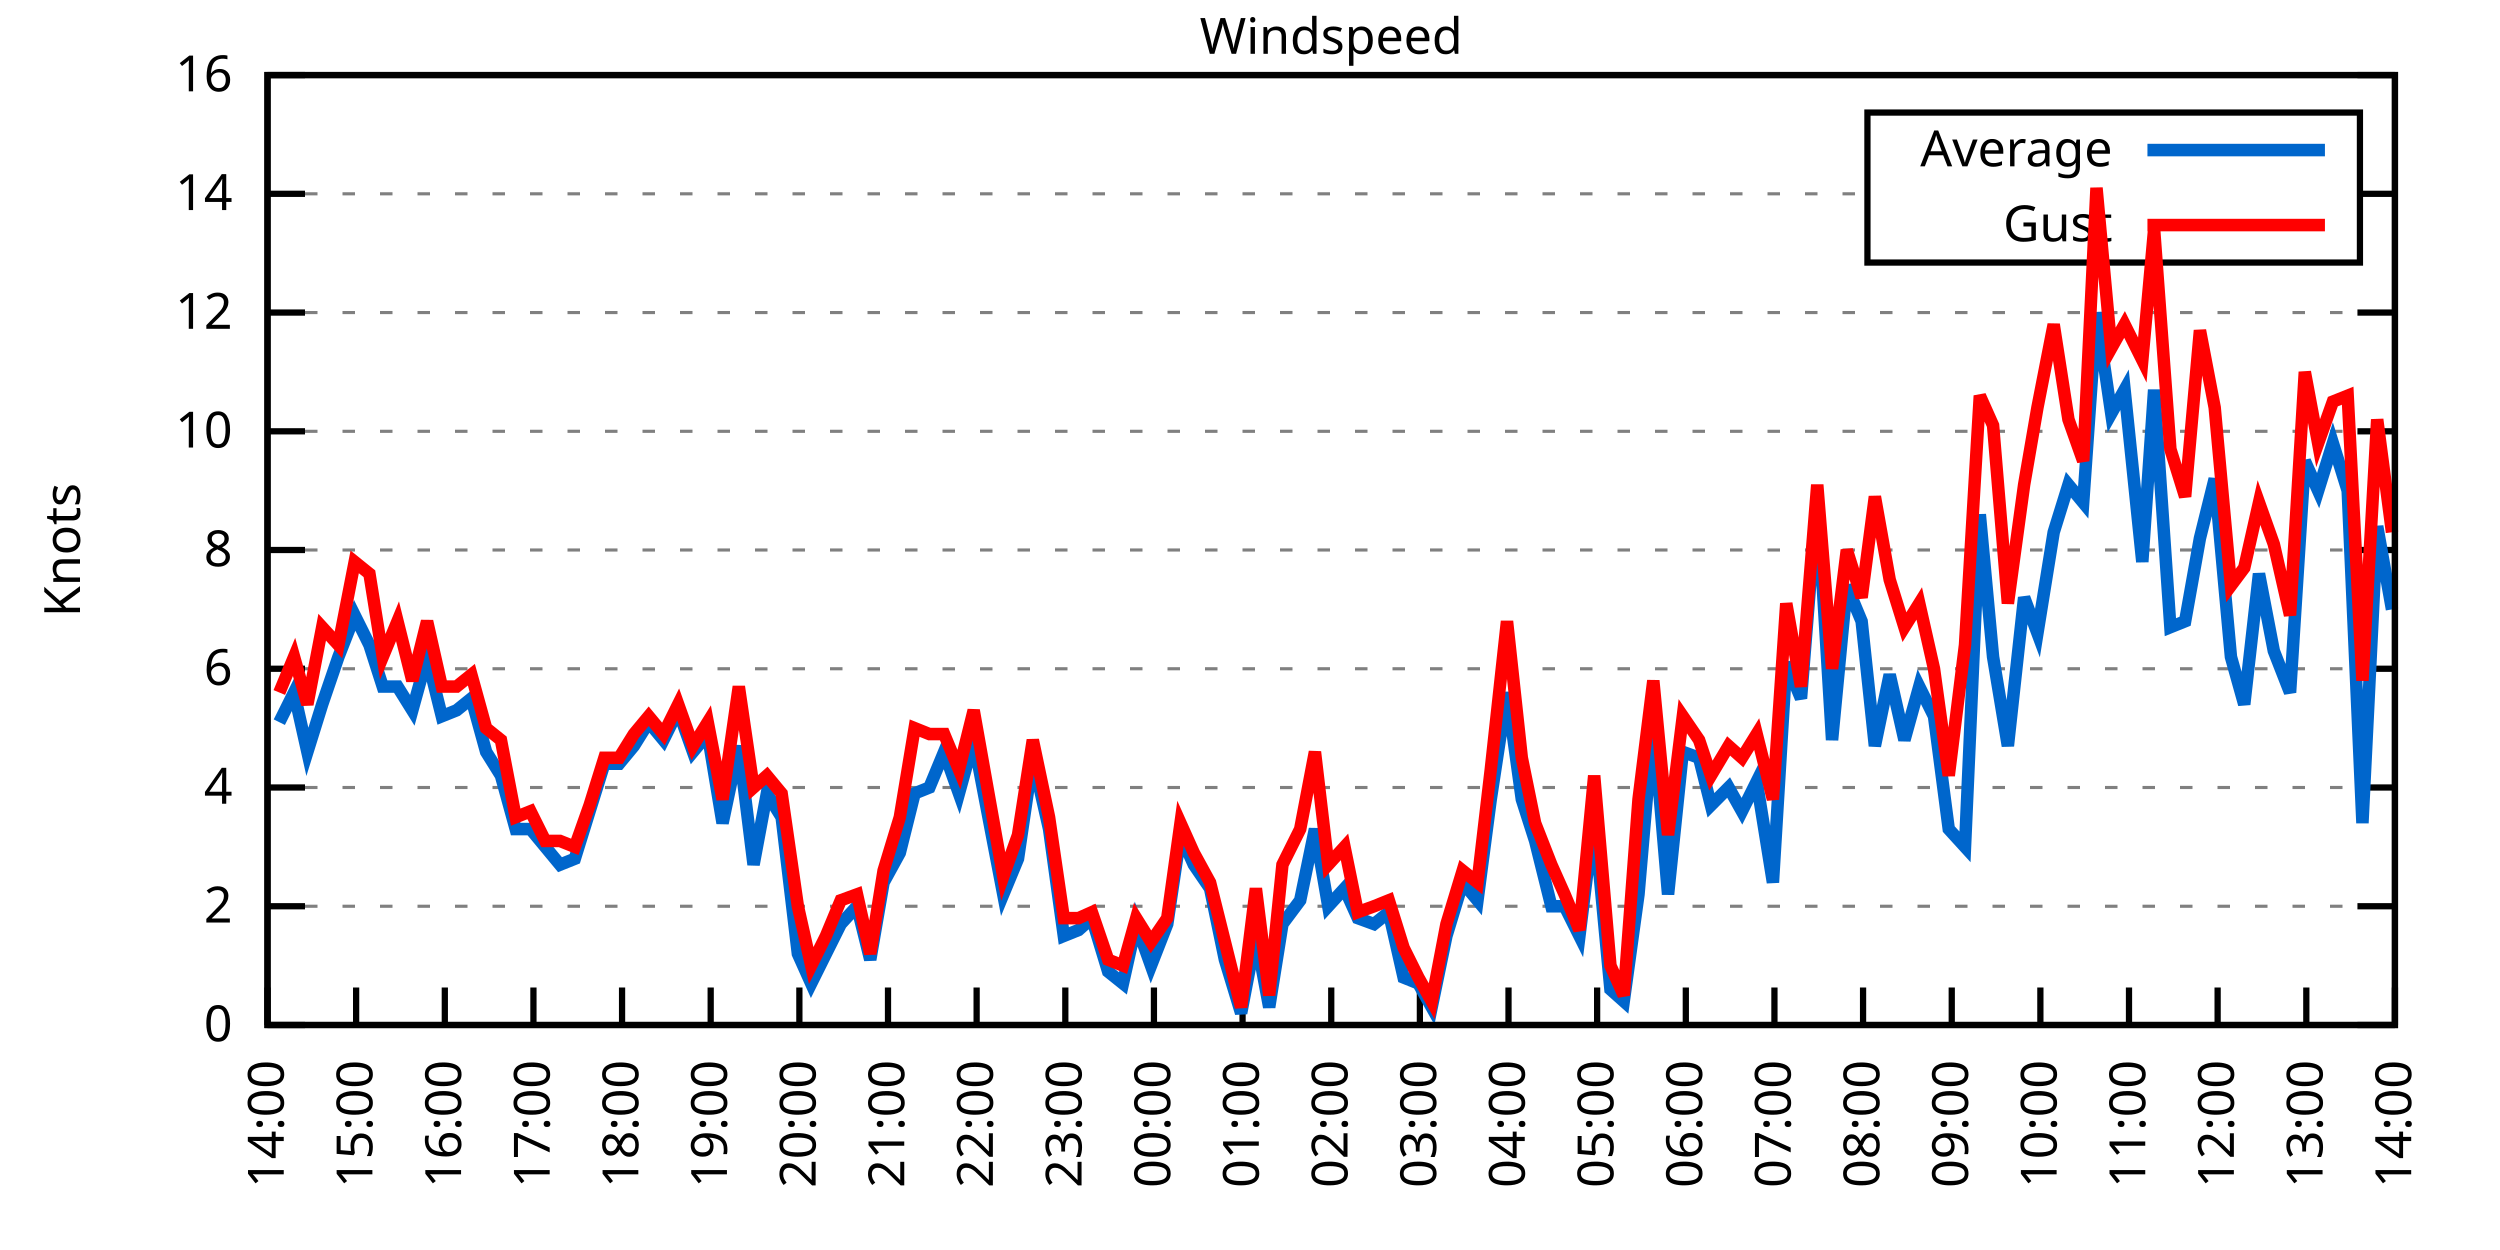
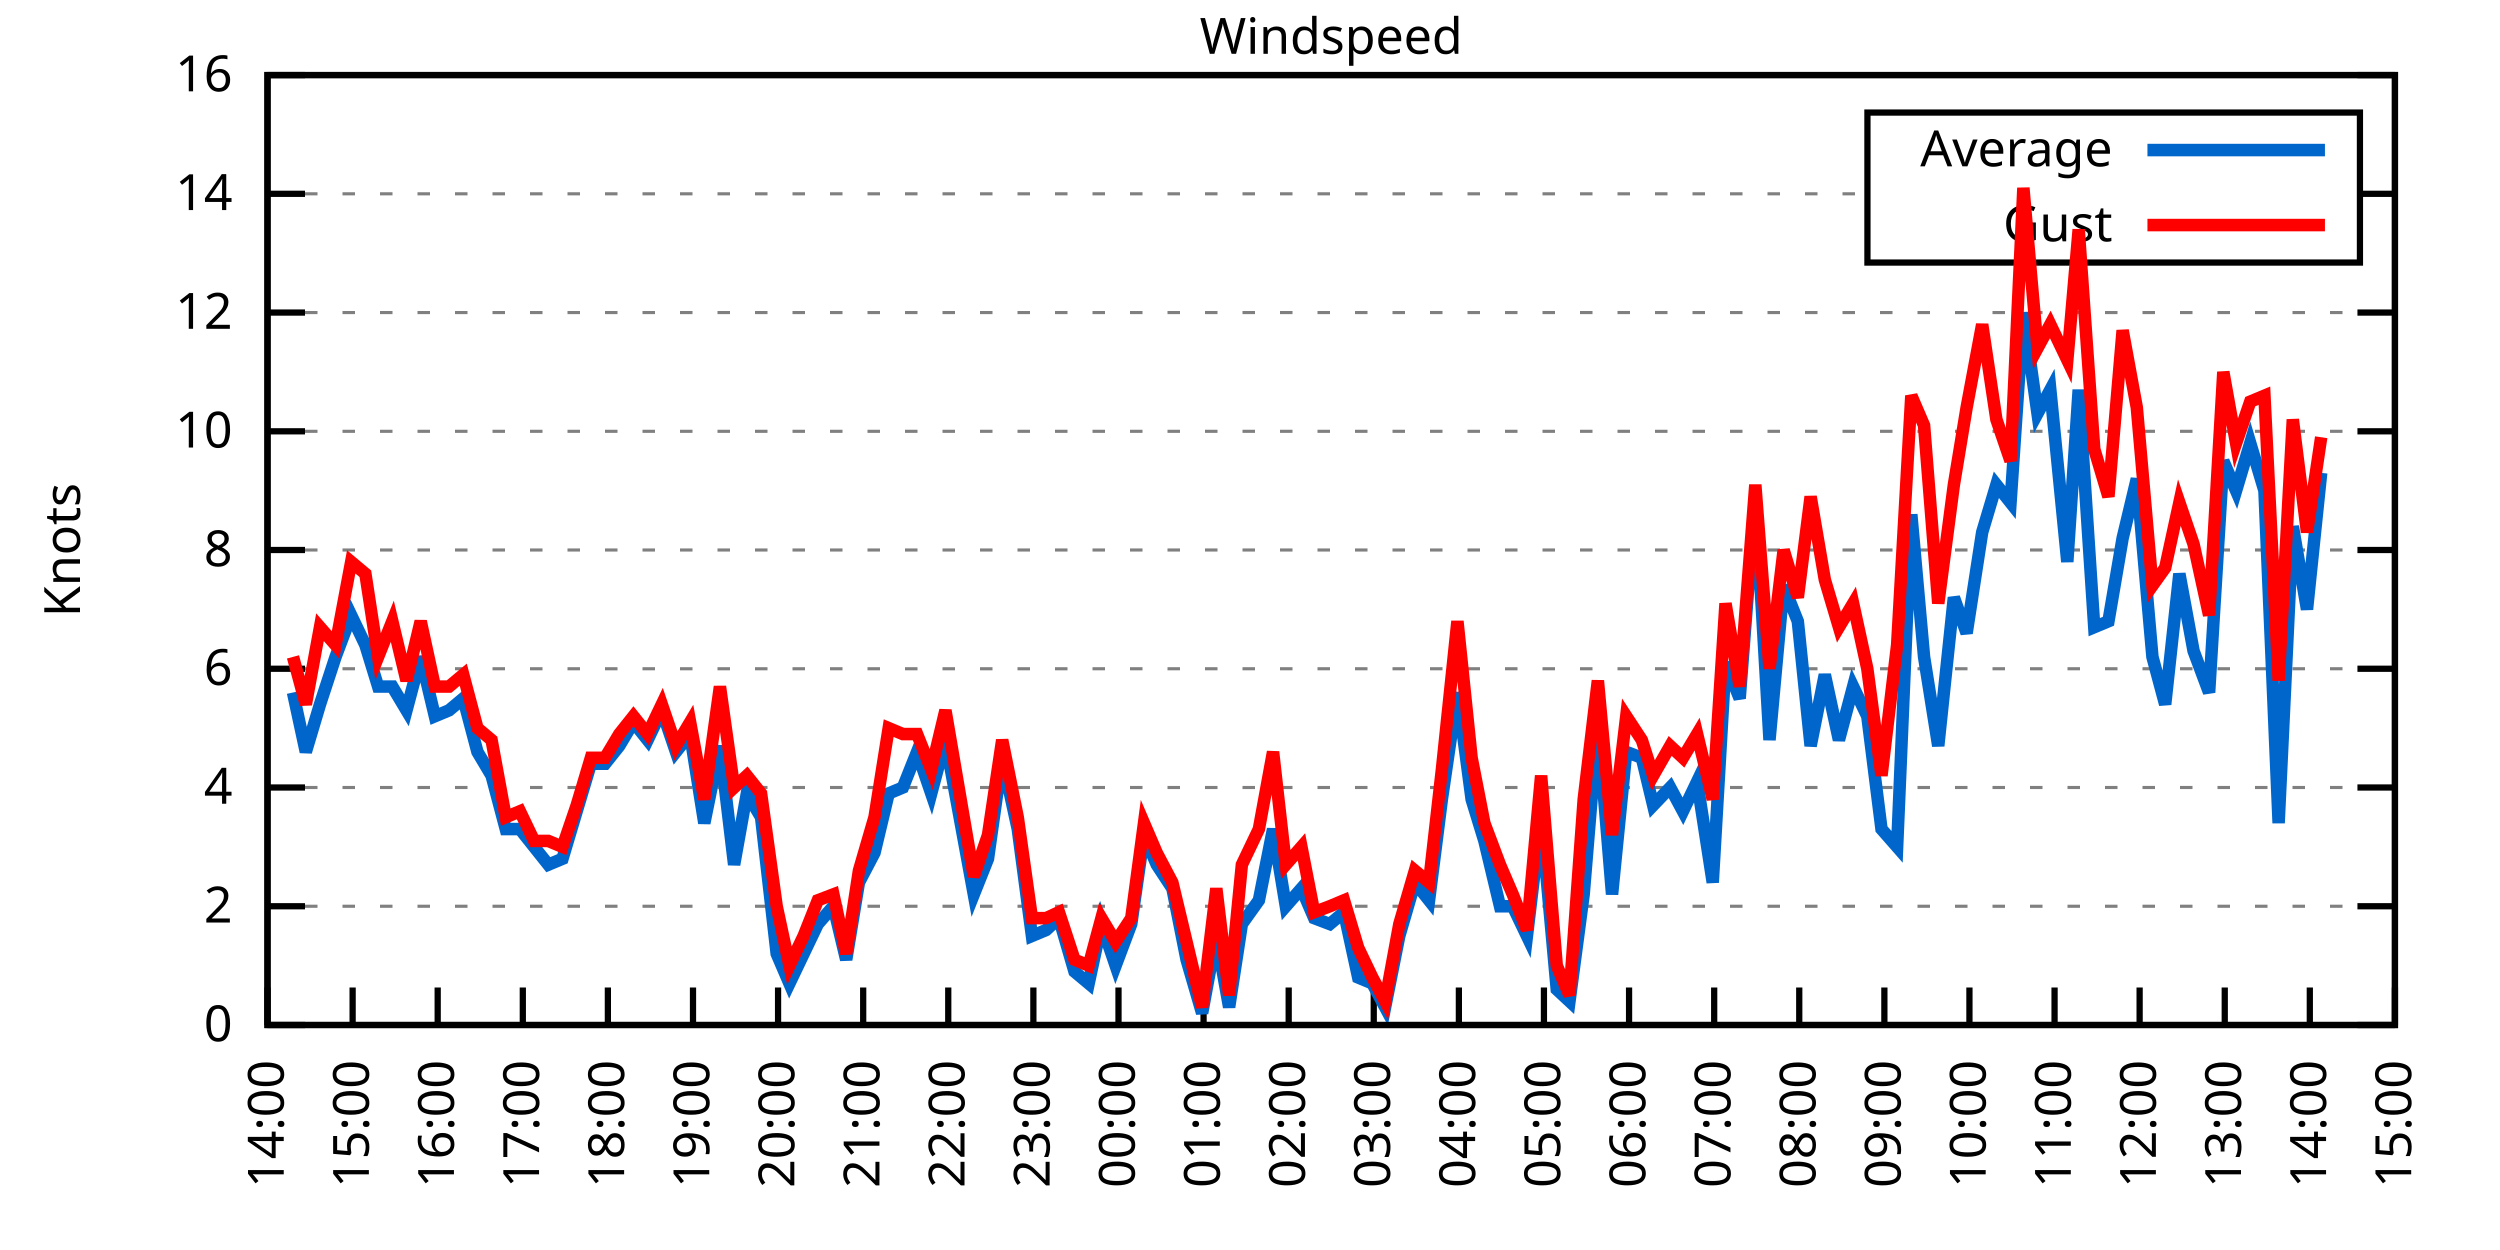
<svg xmlns="http://www.w3.org/2000/svg" xmlns:xlink="http://www.w3.org/1999/xlink" width="400" height="200" viewBox="0 0 400 200">
  <g id="gnuplot_canvas">
    <rect x="0" y="0" width="400" height="200" fill="none" />
    <defs>
      <circle id="gpDot" r="0.5" stroke-width="0.5" stroke="currentColor" />
      <path id="gpPt0" stroke-width="0.333" stroke="currentColor" d="M-1,0 h2 M0,-1 v2" />
      <path id="gpPt1" stroke-width="0.333" stroke="currentColor" d="M-1,-1 L1,1 M1,-1 L-1,1" />
      <path id="gpPt2" stroke-width="0.333" stroke="currentColor" d="M-1,0 L1,0 M0,-1 L0,1 M-1,-1 L1,1 M-1,1 L1,-1" />
      <rect id="gpPt3" stroke-width="0.333" stroke="currentColor" x="-1" y="-1" width="2" height="2" />
      <rect id="gpPt4" stroke-width="0.333" stroke="currentColor" fill="currentColor" x="-1" y="-1" width="2" height="2" />
      <circle id="gpPt5" stroke-width="0.333" stroke="currentColor" cx="0" cy="0" r="1" />
      <use xlink:href="#gpPt5" id="gpPt6" fill="currentColor" stroke="none" />
      <path id="gpPt7" stroke-width="0.333" stroke="currentColor" d="M0,-1.33 L-1.33,0.67 L1.33,0.67 z" />
      <use xlink:href="#gpPt7" id="gpPt8" fill="currentColor" stroke="none" />
      <use xlink:href="#gpPt7" id="gpPt9" stroke="currentColor" transform="rotate(180)" />
      <use xlink:href="#gpPt9" id="gpPt10" fill="currentColor" stroke="none" />
      <use xlink:href="#gpPt3" id="gpPt11" stroke="currentColor" transform="rotate(45)" />
      <use xlink:href="#gpPt11" id="gpPt12" fill="currentColor" stroke="none" />
      <path id="gpPt13" stroke-width="0.333" stroke="currentColor" d="M0,1.330 L1.265,0.411 L0.782,-1.067 L-0.782,-1.076 L-1.265,0.411 z" />
      <use xlink:href="#gpPt13" id="gpPt14" fill="currentColor" stroke="none" />
      <filter id="textbox" filterUnits="objectBoundingBox" x="0" y="0" height="1" width="1">
        <feFlood flood-color="white" flood-opacity="1" result="bgnd" />
        <feComposite in="SourceGraphic" in2="bgnd" operator="atop" />
      </filter>
      <filter id="greybox" filterUnits="objectBoundingBox" x="0" y="0" height="1" width="1">
        <feFlood flood-color="lightgrey" flood-opacity="1" result="grey" />
        <feComposite in="SourceGraphic" in2="grey" operator="atop" />
      </filter>
    </defs>
    <g fill="none" color="white" stroke="currentColor" stroke-width="1.00" stroke-linecap="butt" stroke-linejoin="miter">
</g>
    <g fill="none" color="black" stroke="currentColor" stroke-width="1.00" stroke-linecap="butt" stroke-linejoin="miter">
      <g stroke="none" shape-rendering="crispEdges">
        <polygon fill="rgb(255, 255, 255)" points="42.80,164.00 383.18,164.00 383.18,12.02 42.80,12.02 " />
      </g>
    </g>
    <g fill="none" color="black" stroke="currentColor" stroke-width="1.00" stroke-linecap="butt" stroke-linejoin="miter">
</g>
    <g fill="none" color="black" stroke="black" stroke-width="0.50" stroke-linecap="butt" stroke-linejoin="miter">
</g>
    <g fill="none" color="gray" stroke="currentColor" stroke-width="0.50" stroke-linecap="butt" stroke-linejoin="miter">
      <path stroke="gray" stroke-dasharray="2,4" class="gridline" d="M42.80,164.00 L383.19,164.00  " />
    </g>
    <g fill="none" color="gray" stroke="gray" stroke-width="1.00" stroke-linecap="butt" stroke-linejoin="miter">
</g>
    <g fill="none" color="black" stroke="currentColor" stroke-width="1.00" stroke-linecap="butt" stroke-linejoin="miter">
      <path stroke="black" d="M42.80,164.00 L48.80,164.00 M383.19,164.00 L377.19,164.00  " />
      <g transform="translate(37.20,166.60)" stroke="none" fill="black" font-family="Sans" font-size="8.00" text-anchor="end">
        <text>
          <tspan font-family="Sans"> 0</tspan>
        </text>
      </g>
    </g>
    <g fill="none" color="black" stroke="currentColor" stroke-width="1.00" stroke-linecap="butt" stroke-linejoin="miter">
</g>
    <g fill="none" color="black" stroke="black" stroke-width="0.50" stroke-linecap="butt" stroke-linejoin="miter">
</g>
    <g fill="none" color="gray" stroke="currentColor" stroke-width="0.50" stroke-linecap="butt" stroke-linejoin="miter">
      <path stroke="gray" stroke-dasharray="2,4" class="gridline" d="M42.80,145.00 L383.19,145.00  " />
    </g>
    <g fill="none" color="gray" stroke="gray" stroke-width="1.00" stroke-linecap="butt" stroke-linejoin="miter">
</g>
    <g fill="none" color="black" stroke="currentColor" stroke-width="1.00" stroke-linecap="butt" stroke-linejoin="miter">
      <path stroke="black" d="M42.80,145.00 L48.80,145.00 M383.19,145.00 L377.19,145.00  " />
      <g transform="translate(37.20,147.60)" stroke="none" fill="black" font-family="Sans" font-size="8.00" text-anchor="end">
        <text>
          <tspan font-family="Sans"> 2</tspan>
        </text>
      </g>
    </g>
    <g fill="none" color="black" stroke="currentColor" stroke-width="1.00" stroke-linecap="butt" stroke-linejoin="miter">
</g>
    <g fill="none" color="black" stroke="black" stroke-width="0.50" stroke-linecap="butt" stroke-linejoin="miter">
</g>
    <g fill="none" color="gray" stroke="currentColor" stroke-width="0.50" stroke-linecap="butt" stroke-linejoin="miter">
      <path stroke="gray" stroke-dasharray="2,4" class="gridline" d="M42.80,126.00 L383.19,126.00  " />
    </g>
    <g fill="none" color="gray" stroke="gray" stroke-width="1.00" stroke-linecap="butt" stroke-linejoin="miter">
</g>
    <g fill="none" color="black" stroke="currentColor" stroke-width="1.00" stroke-linecap="butt" stroke-linejoin="miter">
      <path stroke="black" d="M42.80,126.00 L48.80,126.00 M383.19,126.00 L377.19,126.00  " />
      <g transform="translate(37.20,128.60)" stroke="none" fill="black" font-family="Sans" font-size="8.00" text-anchor="end">
        <text>
          <tspan font-family="Sans"> 4</tspan>
        </text>
      </g>
    </g>
    <g fill="none" color="black" stroke="currentColor" stroke-width="1.00" stroke-linecap="butt" stroke-linejoin="miter">
</g>
    <g fill="none" color="black" stroke="black" stroke-width="0.50" stroke-linecap="butt" stroke-linejoin="miter">
</g>
    <g fill="none" color="gray" stroke="currentColor" stroke-width="0.50" stroke-linecap="butt" stroke-linejoin="miter">
      <path stroke="gray" stroke-dasharray="2,4" class="gridline" d="M42.80,107.00 L383.19,107.00  " />
    </g>
    <g fill="none" color="gray" stroke="gray" stroke-width="1.00" stroke-linecap="butt" stroke-linejoin="miter">
</g>
    <g fill="none" color="black" stroke="currentColor" stroke-width="1.00" stroke-linecap="butt" stroke-linejoin="miter">
      <path stroke="black" d="M42.80,107.00 L48.80,107.00 M383.19,107.00 L377.19,107.00  " />
      <g transform="translate(37.20,109.60)" stroke="none" fill="black" font-family="Sans" font-size="8.00" text-anchor="end">
        <text>
          <tspan font-family="Sans"> 6</tspan>
        </text>
      </g>
    </g>
    <g fill="none" color="black" stroke="currentColor" stroke-width="1.00" stroke-linecap="butt" stroke-linejoin="miter">
</g>
    <g fill="none" color="black" stroke="black" stroke-width="0.50" stroke-linecap="butt" stroke-linejoin="miter">
</g>
    <g fill="none" color="gray" stroke="currentColor" stroke-width="0.50" stroke-linecap="butt" stroke-linejoin="miter">
      <path stroke="gray" stroke-dasharray="2,4" class="gridline" d="M42.80,88.00 L383.19,88.00  " />
    </g>
    <g fill="none" color="gray" stroke="gray" stroke-width="1.00" stroke-linecap="butt" stroke-linejoin="miter">
</g>
    <g fill="none" color="black" stroke="currentColor" stroke-width="1.00" stroke-linecap="butt" stroke-linejoin="miter">
      <path stroke="black" d="M42.80,88.00 L48.80,88.00 M383.19,88.00 L377.19,88.00  " />
      <g transform="translate(37.20,90.60)" stroke="none" fill="black" font-family="Sans" font-size="8.00" text-anchor="end">
        <text>
          <tspan font-family="Sans"> 8</tspan>
        </text>
      </g>
    </g>
    <g fill="none" color="black" stroke="currentColor" stroke-width="1.00" stroke-linecap="butt" stroke-linejoin="miter">
</g>
    <g fill="none" color="black" stroke="black" stroke-width="0.50" stroke-linecap="butt" stroke-linejoin="miter">
</g>
    <g fill="none" color="gray" stroke="currentColor" stroke-width="0.50" stroke-linecap="butt" stroke-linejoin="miter">
      <path stroke="gray" stroke-dasharray="2,4" class="gridline" d="M42.80,69.01 L383.19,69.01  " />
    </g>
    <g fill="none" color="gray" stroke="gray" stroke-width="1.00" stroke-linecap="butt" stroke-linejoin="miter">
</g>
    <g fill="none" color="black" stroke="currentColor" stroke-width="1.00" stroke-linecap="butt" stroke-linejoin="miter">
      <path stroke="black" d="M42.80,69.01 L48.80,69.01 M383.19,69.01 L377.19,69.01  " />
      <g transform="translate(37.20,71.61)" stroke="none" fill="black" font-family="Sans" font-size="8.00" text-anchor="end">
        <text>
          <tspan font-family="Sans"> 10</tspan>
        </text>
      </g>
    </g>
    <g fill="none" color="black" stroke="currentColor" stroke-width="1.00" stroke-linecap="butt" stroke-linejoin="miter">
</g>
    <g fill="none" color="black" stroke="black" stroke-width="0.50" stroke-linecap="butt" stroke-linejoin="miter">
</g>
    <g fill="none" color="gray" stroke="currentColor" stroke-width="0.50" stroke-linecap="butt" stroke-linejoin="miter">
      <path stroke="gray" stroke-dasharray="2,4" class="gridline" d="M42.80,50.01 L383.19,50.01  " />
    </g>
    <g fill="none" color="gray" stroke="gray" stroke-width="1.00" stroke-linecap="butt" stroke-linejoin="miter">
</g>
    <g fill="none" color="black" stroke="currentColor" stroke-width="1.00" stroke-linecap="butt" stroke-linejoin="miter">
      <path stroke="black" d="M42.80,50.01 L48.80,50.01 M383.19,50.01 L377.19,50.01  " />
      <g transform="translate(37.20,52.61)" stroke="none" fill="black" font-family="Sans" font-size="8.00" text-anchor="end">
        <text>
          <tspan font-family="Sans"> 12</tspan>
        </text>
      </g>
    </g>
    <g fill="none" color="black" stroke="currentColor" stroke-width="1.00" stroke-linecap="butt" stroke-linejoin="miter">
</g>
    <g fill="none" color="black" stroke="black" stroke-width="0.50" stroke-linecap="butt" stroke-linejoin="miter">
</g>
    <g fill="none" color="gray" stroke="currentColor" stroke-width="0.50" stroke-linecap="butt" stroke-linejoin="miter">
      <path stroke="gray" stroke-dasharray="2,4" class="gridline" d="M42.80,31.01 L298.79,31.01 M377.59,31.01 L383.19,31.01  " />
    </g>
    <g fill="none" color="gray" stroke="gray" stroke-width="1.00" stroke-linecap="butt" stroke-linejoin="miter">
</g>
    <g fill="none" color="black" stroke="currentColor" stroke-width="1.00" stroke-linecap="butt" stroke-linejoin="miter">
      <path stroke="black" d="M42.80,31.01 L48.80,31.01 M383.19,31.01 L377.19,31.01  " />
      <g transform="translate(37.20,33.61)" stroke="none" fill="black" font-family="Sans" font-size="8.00" text-anchor="end">
        <text>
          <tspan font-family="Sans"> 14</tspan>
        </text>
      </g>
    </g>
    <g fill="none" color="black" stroke="currentColor" stroke-width="1.00" stroke-linecap="butt" stroke-linejoin="miter">
</g>
    <g fill="none" color="black" stroke="black" stroke-width="0.50" stroke-linecap="butt" stroke-linejoin="miter">
</g>
    <g fill="none" color="gray" stroke="currentColor" stroke-width="0.50" stroke-linecap="butt" stroke-linejoin="miter">
      <path stroke="gray" stroke-dasharray="2,4" class="gridline" d="M42.80,12.01 L383.19,12.01  " />
    </g>
    <g fill="none" color="gray" stroke="gray" stroke-width="1.00" stroke-linecap="butt" stroke-linejoin="miter">
</g>
    <g fill="none" color="black" stroke="currentColor" stroke-width="1.00" stroke-linecap="butt" stroke-linejoin="miter">
      <path stroke="black" d="M42.80,12.01 L48.80,12.01 M383.19,12.01 L377.19,12.01  " />
      <g transform="translate(37.20,14.61)" stroke="none" fill="black" font-family="Sans" font-size="8.00" text-anchor="end">
        <text>
          <tspan font-family="Sans"> 16</tspan>
        </text>
      </g>
    </g>
    <g fill="none" color="black" stroke="currentColor" stroke-width="1.00" stroke-linecap="butt" stroke-linejoin="miter">
      <path stroke="black" d="M42.80,164.00 L42.80,158.00  " />
      <g transform="translate(45.40,169.60) rotate(270.00)" stroke="none" fill="black" font-family="Sans" font-size="8.00" text-anchor="end">
        <text>
          <tspan font-family="Sans">14:00</tspan>
        </text>
      </g>
    </g>
    <g fill="none" color="black" stroke="currentColor" stroke-width="1.00" stroke-linecap="butt" stroke-linejoin="miter">
-       <path stroke="black" d="M56.98,164.00 L56.98,158.00  " />
-       <g transform="translate(59.58,169.60) rotate(270.00)" stroke="none" fill="black" font-family="Sans" font-size="8.00" text-anchor="end">
+       <path stroke="black" d="M56.42,164.00 L56.42,158.00  " />
+       <g transform="translate(59.02,169.60) rotate(270.00)" stroke="none" fill="black" font-family="Sans" font-size="8.00" text-anchor="end">
        <text>
          <tspan font-family="Sans">15:00</tspan>
        </text>
      </g>
    </g>
    <g fill="none" color="black" stroke="currentColor" stroke-width="1.00" stroke-linecap="butt" stroke-linejoin="miter">
-       <path stroke="black" d="M71.17,164.00 L71.17,158.00  " />
-       <g transform="translate(73.77,169.60) rotate(270.00)" stroke="none" fill="black" font-family="Sans" font-size="8.00" text-anchor="end">
+       <path stroke="black" d="M70.03,164.00 L70.03,158.00  " />
+       <g transform="translate(72.63,169.60) rotate(270.00)" stroke="none" fill="black" font-family="Sans" font-size="8.00" text-anchor="end">
        <text>
          <tspan font-family="Sans">16:00</tspan>
        </text>
      </g>
    </g>
    <g fill="none" color="black" stroke="currentColor" stroke-width="1.00" stroke-linecap="butt" stroke-linejoin="miter">
-       <path stroke="black" d="M85.35,164.00 L85.35,158.00  " />
-       <g transform="translate(87.95,169.60) rotate(270.00)" stroke="none" fill="black" font-family="Sans" font-size="8.00" text-anchor="end">
+       <path stroke="black" d="M83.65,164.00 L83.65,158.00  " />
+       <g transform="translate(86.25,169.60) rotate(270.00)" stroke="none" fill="black" font-family="Sans" font-size="8.00" text-anchor="end">
        <text>
          <tspan font-family="Sans">17:00</tspan>
        </text>
      </g>
    </g>
    <g fill="none" color="black" stroke="currentColor" stroke-width="1.00" stroke-linecap="butt" stroke-linejoin="miter">
-       <path stroke="black" d="M99.53,164.00 L99.53,158.00  " />
-       <g transform="translate(102.13,169.60) rotate(270.00)" stroke="none" fill="black" font-family="Sans" font-size="8.00" text-anchor="end">
+       <path stroke="black" d="M97.26,164.00 L97.26,158.00  " />
+       <g transform="translate(99.86,169.60) rotate(270.00)" stroke="none" fill="black" font-family="Sans" font-size="8.00" text-anchor="end">
        <text>
          <tspan font-family="Sans">18:00</tspan>
        </text>
      </g>
    </g>
    <g fill="none" color="black" stroke="currentColor" stroke-width="1.00" stroke-linecap="butt" stroke-linejoin="miter">
-       <path stroke="black" d="M113.71,164.00 L113.71,158.00  " />
-       <g transform="translate(116.31,169.60) rotate(270.00)" stroke="none" fill="black" font-family="Sans" font-size="8.00" text-anchor="end">
+       <path stroke="black" d="M110.88,164.00 L110.88,158.00  " />
+       <g transform="translate(113.48,169.60) rotate(270.00)" stroke="none" fill="black" font-family="Sans" font-size="8.00" text-anchor="end">
        <text>
          <tspan font-family="Sans">19:00</tspan>
        </text>
      </g>
    </g>
    <g fill="none" color="black" stroke="currentColor" stroke-width="1.00" stroke-linecap="butt" stroke-linejoin="miter">
-       <path stroke="black" d="M127.90,164.00 L127.90,158.00  " />
-       <g transform="translate(130.50,169.60) rotate(270.00)" stroke="none" fill="black" font-family="Sans" font-size="8.00" text-anchor="end">
+       <path stroke="black" d="M124.49,164.00 L124.49,158.00  " />
+       <g transform="translate(127.09,169.60) rotate(270.00)" stroke="none" fill="black" font-family="Sans" font-size="8.00" text-anchor="end">
        <text>
          <tspan font-family="Sans">20:00</tspan>
        </text>
      </g>
    </g>
    <g fill="none" color="black" stroke="currentColor" stroke-width="1.00" stroke-linecap="butt" stroke-linejoin="miter">
-       <path stroke="black" d="M142.08,164.00 L142.08,158.00  " />
-       <g transform="translate(144.68,169.60) rotate(270.00)" stroke="none" fill="black" font-family="Sans" font-size="8.00" text-anchor="end">
+       <path stroke="black" d="M138.11,164.00 L138.11,158.00  " />
+       <g transform="translate(140.71,169.60) rotate(270.00)" stroke="none" fill="black" font-family="Sans" font-size="8.00" text-anchor="end">
        <text>
          <tspan font-family="Sans">21:00</tspan>
        </text>
      </g>
    </g>
    <g fill="none" color="black" stroke="currentColor" stroke-width="1.00" stroke-linecap="butt" stroke-linejoin="miter">
-       <path stroke="black" d="M156.26,164.00 L156.26,158.00  " />
-       <g transform="translate(158.86,169.60) rotate(270.00)" stroke="none" fill="black" font-family="Sans" font-size="8.00" text-anchor="end">
+       <path stroke="black" d="M151.72,164.00 L151.72,158.00  " />
+       <g transform="translate(154.32,169.60) rotate(270.00)" stroke="none" fill="black" font-family="Sans" font-size="8.00" text-anchor="end">
        <text>
          <tspan font-family="Sans">22:00</tspan>
        </text>
      </g>
    </g>
    <g fill="none" color="black" stroke="currentColor" stroke-width="1.00" stroke-linecap="butt" stroke-linejoin="miter">
-       <path stroke="black" d="M170.45,164.00 L170.45,158.00  " />
-       <g transform="translate(173.05,169.60) rotate(270.00)" stroke="none" fill="black" font-family="Sans" font-size="8.00" text-anchor="end">
+       <path stroke="black" d="M165.34,164.00 L165.34,158.00  " />
+       <g transform="translate(167.94,169.60) rotate(270.00)" stroke="none" fill="black" font-family="Sans" font-size="8.00" text-anchor="end">
        <text>
          <tspan font-family="Sans">23:00</tspan>
        </text>
      </g>
    </g>
    <g fill="none" color="black" stroke="currentColor" stroke-width="1.00" stroke-linecap="butt" stroke-linejoin="miter">
-       <path stroke="black" d="M184.63,164.00 L184.63,158.00  " />
-       <g transform="translate(187.23,169.60) rotate(270.00)" stroke="none" fill="black" font-family="Sans" font-size="8.00" text-anchor="end">
+       <path stroke="black" d="M178.96,164.00 L178.96,158.00  " />
+       <g transform="translate(181.56,169.60) rotate(270.00)" stroke="none" fill="black" font-family="Sans" font-size="8.00" text-anchor="end">
        <text>
          <tspan font-family="Sans">00:00</tspan>
        </text>
      </g>
    </g>
    <g fill="none" color="black" stroke="currentColor" stroke-width="1.00" stroke-linecap="butt" stroke-linejoin="miter">
-       <path stroke="black" d="M198.81,164.00 L198.81,158.00  " />
-       <g transform="translate(201.41,169.60) rotate(270.00)" stroke="none" fill="black" font-family="Sans" font-size="8.00" text-anchor="end">
+       <path stroke="black" d="M192.57,164.00 L192.57,158.00  " />
+       <g transform="translate(195.17,169.60) rotate(270.00)" stroke="none" fill="black" font-family="Sans" font-size="8.00" text-anchor="end">
        <text>
          <tspan font-family="Sans">01:00</tspan>
        </text>
      </g>
    </g>
    <g fill="none" color="black" stroke="currentColor" stroke-width="1.00" stroke-linecap="butt" stroke-linejoin="miter">
-       <path stroke="black" d="M213.00,164.00 L213.00,158.00  " />
-       <g transform="translate(215.60,169.60) rotate(270.00)" stroke="none" fill="black" font-family="Sans" font-size="8.00" text-anchor="end">
+       <path stroke="black" d="M206.19,164.00 L206.19,158.00  " />
+       <g transform="translate(208.79,169.60) rotate(270.00)" stroke="none" fill="black" font-family="Sans" font-size="8.00" text-anchor="end">
        <text>
          <tspan font-family="Sans">02:00</tspan>
        </text>
      </g>
    </g>
    <g fill="none" color="black" stroke="currentColor" stroke-width="1.00" stroke-linecap="butt" stroke-linejoin="miter">
-       <path stroke="black" d="M227.18,164.00 L227.18,158.00  " />
-       <g transform="translate(229.78,169.60) rotate(270.00)" stroke="none" fill="black" font-family="Sans" font-size="8.00" text-anchor="end">
+       <path stroke="black" d="M219.80,164.00 L219.80,158.00  " />
+       <g transform="translate(222.40,169.60) rotate(270.00)" stroke="none" fill="black" font-family="Sans" font-size="8.00" text-anchor="end">
        <text>
          <tspan font-family="Sans">03:00</tspan>
        </text>
      </g>
    </g>
    <g fill="none" color="black" stroke="currentColor" stroke-width="1.00" stroke-linecap="butt" stroke-linejoin="miter">
-       <path stroke="black" d="M241.36,164.00 L241.36,158.00  " />
-       <g transform="translate(243.96,169.60) rotate(270.00)" stroke="none" fill="black" font-family="Sans" font-size="8.00" text-anchor="end">
+       <path stroke="black" d="M233.42,164.00 L233.42,158.00  " />
+       <g transform="translate(236.02,169.60) rotate(270.00)" stroke="none" fill="black" font-family="Sans" font-size="8.00" text-anchor="end">
        <text>
          <tspan font-family="Sans">04:00</tspan>
        </text>
      </g>
    </g>
    <g fill="none" color="black" stroke="currentColor" stroke-width="1.00" stroke-linecap="butt" stroke-linejoin="miter">
-       <path stroke="black" d="M255.54,164.00 L255.54,158.00  " />
-       <g transform="translate(258.14,169.60) rotate(270.00)" stroke="none" fill="black" font-family="Sans" font-size="8.00" text-anchor="end">
+       <path stroke="black" d="M247.03,164.00 L247.03,158.00  " />
+       <g transform="translate(249.63,169.60) rotate(270.00)" stroke="none" fill="black" font-family="Sans" font-size="8.00" text-anchor="end">
        <text>
          <tspan font-family="Sans">05:00</tspan>
        </text>
      </g>
    </g>
    <g fill="none" color="black" stroke="currentColor" stroke-width="1.00" stroke-linecap="butt" stroke-linejoin="miter">
-       <path stroke="black" d="M269.73,164.00 L269.73,158.00  " />
-       <g transform="translate(272.33,169.60) rotate(270.00)" stroke="none" fill="black" font-family="Sans" font-size="8.00" text-anchor="end">
+       <path stroke="black" d="M260.65,164.00 L260.65,158.00  " />
+       <g transform="translate(263.25,169.60) rotate(270.00)" stroke="none" fill="black" font-family="Sans" font-size="8.00" text-anchor="end">
        <text>
          <tspan font-family="Sans">06:00</tspan>
        </text>
      </g>
    </g>
    <g fill="none" color="black" stroke="currentColor" stroke-width="1.00" stroke-linecap="butt" stroke-linejoin="miter">
-       <path stroke="black" d="M283.91,164.00 L283.91,158.00  " />
-       <g transform="translate(286.51,169.60) rotate(270.00)" stroke="none" fill="black" font-family="Sans" font-size="8.00" text-anchor="end">
+       <path stroke="black" d="M274.27,164.00 L274.27,158.00  " />
+       <g transform="translate(276.87,169.60) rotate(270.00)" stroke="none" fill="black" font-family="Sans" font-size="8.00" text-anchor="end">
        <text>
          <tspan font-family="Sans">07:00</tspan>
        </text>
      </g>
    </g>
    <g fill="none" color="black" stroke="currentColor" stroke-width="1.00" stroke-linecap="butt" stroke-linejoin="miter">
-       <path stroke="black" d="M298.09,164.00 L298.09,158.00  " />
-       <g transform="translate(300.69,169.60) rotate(270.00)" stroke="none" fill="black" font-family="Sans" font-size="8.00" text-anchor="end">
+       <path stroke="black" d="M287.88,164.00 L287.88,158.00  " />
+       <g transform="translate(290.48,169.60) rotate(270.00)" stroke="none" fill="black" font-family="Sans" font-size="8.00" text-anchor="end">
        <text>
          <tspan font-family="Sans">08:00</tspan>
        </text>
      </g>
    </g>
    <g fill="none" color="black" stroke="currentColor" stroke-width="1.00" stroke-linecap="butt" stroke-linejoin="miter">
-       <path stroke="black" d="M312.28,164.00 L312.28,158.00  " />
-       <g transform="translate(314.88,169.60) rotate(270.00)" stroke="none" fill="black" font-family="Sans" font-size="8.00" text-anchor="end">
+       <path stroke="black" d="M301.50,164.00 L301.50,158.00  " />
+       <g transform="translate(304.10,169.60) rotate(270.00)" stroke="none" fill="black" font-family="Sans" font-size="8.00" text-anchor="end">
        <text>
          <tspan font-family="Sans">09:00</tspan>
        </text>
      </g>
    </g>
    <g fill="none" color="black" stroke="currentColor" stroke-width="1.00" stroke-linecap="butt" stroke-linejoin="miter">
-       <path stroke="black" d="M326.46,164.00 L326.46,158.00  " />
-       <g transform="translate(329.06,169.60) rotate(270.00)" stroke="none" fill="black" font-family="Sans" font-size="8.00" text-anchor="end">
+       <path stroke="black" d="M315.11,164.00 L315.11,158.00  " />
+       <g transform="translate(317.71,169.60) rotate(270.00)" stroke="none" fill="black" font-family="Sans" font-size="8.00" text-anchor="end">
        <text>
          <tspan font-family="Sans">10:00</tspan>
        </text>
      </g>
    </g>
    <g fill="none" color="black" stroke="currentColor" stroke-width="1.00" stroke-linecap="butt" stroke-linejoin="miter">
-       <path stroke="black" d="M340.64,164.00 L340.64,158.00  " />
-       <g transform="translate(343.24,169.60) rotate(270.00)" stroke="none" fill="black" font-family="Sans" font-size="8.00" text-anchor="end">
+       <path stroke="black" d="M328.73,164.00 L328.73,158.00  " />
+       <g transform="translate(331.33,169.60) rotate(270.00)" stroke="none" fill="black" font-family="Sans" font-size="8.00" text-anchor="end">
        <text>
          <tspan font-family="Sans">11:00</tspan>
        </text>
      </g>
    </g>
    <g fill="none" color="black" stroke="currentColor" stroke-width="1.00" stroke-linecap="butt" stroke-linejoin="miter">
-       <path stroke="black" d="M354.82,164.00 L354.82,158.00  " />
-       <g transform="translate(357.42,169.60) rotate(270.00)" stroke="none" fill="black" font-family="Sans" font-size="8.00" text-anchor="end">
+       <path stroke="black" d="M342.34,164.00 L342.34,158.00  " />
+       <g transform="translate(344.94,169.60) rotate(270.00)" stroke="none" fill="black" font-family="Sans" font-size="8.00" text-anchor="end">
        <text>
          <tspan font-family="Sans">12:00</tspan>
        </text>
      </g>
    </g>
    <g fill="none" color="black" stroke="currentColor" stroke-width="1.00" stroke-linecap="butt" stroke-linejoin="miter">
-       <path stroke="black" d="M369.01,164.00 L369.01,158.00  " />
-       <g transform="translate(371.61,169.60) rotate(270.00)" stroke="none" fill="black" font-family="Sans" font-size="8.00" text-anchor="end">
+       <path stroke="black" d="M355.96,164.00 L355.96,158.00  " />
+       <g transform="translate(358.56,169.60) rotate(270.00)" stroke="none" fill="black" font-family="Sans" font-size="8.00" text-anchor="end">
        <text>
          <tspan font-family="Sans">13:00</tspan>
+         </text>
+       </g>
+     </g>
+     <g fill="none" color="black" stroke="currentColor" stroke-width="1.00" stroke-linecap="butt" stroke-linejoin="miter">
+       <path stroke="black" d="M369.57,164.00 L369.57,158.00  " />
+       <g transform="translate(372.17,169.60) rotate(270.00)" stroke="none" fill="black" font-family="Sans" font-size="8.00" text-anchor="end">
+         <text>
+           <tspan font-family="Sans">14:00</tspan>
        </text>
      </g>
    </g>
    <g fill="none" color="black" stroke="currentColor" stroke-width="1.00" stroke-linecap="butt" stroke-linejoin="miter">
      <path stroke="black" d="M383.19,164.00 L383.19,158.00  " />
      <g transform="translate(385.79,169.60) rotate(270.00)" stroke="none" fill="black" font-family="Sans" font-size="8.00" text-anchor="end">
        <text>
-           <tspan font-family="Sans">14:00</tspan>
+           <tspan font-family="Sans">15:00</tspan>
        </text>
      </g>
    </g>
    <g fill="none" color="black" stroke="currentColor" stroke-width="1.00" stroke-linecap="butt" stroke-linejoin="miter">
</g>
    <g fill="none" color="black" stroke="currentColor" stroke-width="1.00" stroke-linecap="butt" stroke-linejoin="miter">
      <path stroke="black" d="M42.80,12.01 L42.80,164.00 L383.19,164.00 L383.19,12.01 L42.80,12.01 Z  " />
    </g>
    <g fill="none" color="black" stroke="currentColor" stroke-width="1.00" stroke-linecap="butt" stroke-linejoin="miter">
</g>
    <g fill="none" color="black" stroke="currentColor" stroke-width="1.00" stroke-linecap="butt" stroke-linejoin="miter">
      <path stroke="black" d="M298.79,42.01 L298.79,18.01 L377.59,18.01 L377.59,42.01 L298.79,42.01 Z  " />
    </g>
    <g id="Windspeed_plot_1">
      <g fill="none" color="white" stroke="black" stroke-width="2.00" stroke-linecap="butt" stroke-linejoin="miter">
</g>
      <g fill="none" color="black" stroke="currentColor" stroke-width="2.00" stroke-linecap="butt" stroke-linejoin="miter">
        <g transform="translate(337.99,26.61)" stroke="none" fill="black" font-family="Sans" font-size="8.00" text-anchor="end">
          <text>
            <tspan font-family="Sans">Average</tspan>
          </text>
        </g>
      </g>
      <g fill="none" color="black" stroke="currentColor" stroke-width="2.00" stroke-linecap="butt" stroke-linejoin="miter">
-         <path stroke="rgb(  0, 102, 204)" d="M343.59,24.01 L371.99,24.01 M44.69,115.55 L47.05,110.80 L49.18,120.30 L51.55,112.70 L54.15,105.10 L56.75,98.45   L59.11,103.20 L61.24,109.85 L63.60,109.85 L65.97,113.65 L68.33,105.10 L70.69,114.60 L73.06,113.65 L75.42,111.75   L77.78,120.30 L80.15,124.10 L82.51,132.65 L84.88,132.65 L87.24,135.50 L89.60,138.35 L91.97,137.40 L94.33,129.80   L96.70,122.20 L99.06,122.20 L101.42,119.35 L103.79,115.55 L106.15,118.40 L108.51,113.65 L110.88,120.30 L113.24,117.45   L115.61,131.70 L118.21,119.35 L120.57,138.35 L122.70,126.95 L125.06,130.75 L127.66,152.60 L129.79,157.35 L132.15,152.60   L134.52,147.85 L137.12,145.00 L139.24,153.55 L141.37,141.20 L143.97,136.45 L146.34,126.95 L148.70,126.00 L151.06,120.30   L153.43,126.95 L155.79,118.40 L158.15,130.75 L160.52,143.10 L162.88,137.40 L165.25,121.25 L167.85,132.65 L170.21,149.75   L172.57,148.80 L174.70,146.90 L177.30,155.45 L179.67,157.35 L181.79,147.85 L184.16,154.50 L186.76,147.85 L188.88,133.60   L191.01,138.35 L193.61,142.15 L195.98,153.55 L198.58,162.10 L200.94,149.75 L203.07,161.15 L205.19,147.85 L208.03,144.05   L210.39,132.65 L212.52,145.00 L215.12,142.15 L217.25,146.90 L219.85,147.85 L222.21,145.95 L224.58,156.40 L226.94,157.35   L229.07,161.15 L231.43,149.75 L234.03,141.20 L236.40,144.05 L238.52,127.90 L241.12,110.80 L243.49,127.90 L245.62,134.55   L248.22,145.00 L250.34,145.00 L252.71,149.75 L255.07,130.75 L257.67,158.30 L259.80,160.20 L262.16,143.10 L264.53,115.55   L266.89,143.10 L269.25,120.30 L271.85,121.25 L273.75,128.85 L276.58,126.00 L278.71,129.80 L281.07,125.05 L283.67,141.20   L285.80,106.05 L288.16,111.75 L290.76,79.46 L293.13,118.40 L295.49,93.70 L297.86,99.40 L299.98,119.35 L302.35,107.95   L304.71,118.40 L307.08,109.85 L309.44,114.60 L311.80,132.65 L314.40,135.50 L316.77,82.31 L318.89,105.10 L321.26,119.35   L323.86,95.60 L325.99,101.30 L328.59,85.16 L330.95,77.56 L333.31,80.41 L335.44,50.01 L337.80,66.16 L339.93,62.36   L342.77,89.90 L344.66,62.36 L347.26,100.35 L349.62,99.40 L351.99,86.11 L354.35,76.61 L356.95,105.10 L359.08,112.70   L361.44,91.80 L363.81,104.15 L366.41,110.80 L368.77,73.76 L370.90,78.51 L373.26,70.91 L375.63,78.51 L377.99,131.70   L380.35,84.21 L382.72,97.50  " />
+         <path stroke="rgb(  0, 102, 204)" d="M343.59,24.01 L371.99,24.01 M46.88,110.80 L48.93,120.30 L51.20,112.70 L53.69,105.10 L56.19,98.45 L58.46,103.20   L60.50,109.85 L62.77,109.85 L65.04,113.65 L67.31,105.10 L69.58,114.60 L71.85,113.65 L74.12,111.75 L76.39,120.30   L78.65,124.10 L80.92,132.65 L83.19,132.65 L85.46,135.50 L87.73,138.35 L90.00,137.40 L92.27,129.80 L94.54,122.20   L96.81,122.20 L99.08,119.35 L101.35,115.55 L103.62,118.40 L105.89,113.65 L108.15,120.30 L110.42,117.45 L112.69,131.70   L115.19,119.35 L117.46,138.35 L119.50,126.95 L121.77,130.75 L124.27,152.60 L126.31,157.35 L128.58,152.60 L130.85,147.85   L133.34,145.00 L135.39,153.55 L137.43,141.20 L139.92,136.45 L142.19,126.95 L144.46,126.00 L146.73,120.30 L149.00,126.95   L151.27,118.40 L153.54,130.75 L155.81,143.10 L158.08,137.40 L160.35,121.25 L162.84,132.65 L165.11,149.75 L167.38,148.80   L169.43,146.90 L171.92,155.45 L174.19,157.35 L176.23,147.85 L178.50,154.50 L181.00,147.85 L183.04,133.60 L185.08,138.35   L187.58,142.15 L189.85,153.55 L192.34,162.10 L194.61,149.75 L196.66,161.15 L198.70,147.85 L201.42,144.05 L203.69,132.65   L205.73,145.00 L208.23,142.15 L210.27,146.90 L212.77,147.85 L215.04,145.95 L217.31,156.40 L219.58,157.35 L221.62,161.15   L223.89,149.75 L226.38,141.20 L228.65,144.05 L230.70,127.90 L233.19,110.80 L235.46,127.90 L237.50,134.55 L240.00,145.00   L242.04,145.00 L244.31,149.75 L246.58,130.75 L249.08,158.30 L251.12,160.20 L253.39,143.10 L255.66,115.55 L257.93,143.10   L260.20,120.30 L262.69,121.25 L264.51,128.85 L267.23,126.00 L269.27,129.80 L271.54,125.05 L274.04,141.20 L276.08,106.05   L278.35,111.75 L280.85,79.46 L283.12,118.40 L285.38,93.70 L287.65,99.40 L289.70,119.35 L291.97,107.95 L294.23,118.40   L296.50,109.85 L298.77,114.60 L301.04,132.65 L303.54,135.50 L305.81,82.31 L307.85,105.10 L310.12,119.35 L312.62,95.60   L314.66,101.30 L317.15,85.16 L319.42,77.56 L321.69,80.41 L323.74,50.01 L326.00,66.16 L328.05,62.36 L330.77,89.90   L332.59,62.36 L335.08,100.35 L337.35,99.40 L339.62,86.11 L341.89,76.61 L344.39,105.10 L346.43,112.70 L348.70,91.80   L350.97,104.15 L353.46,110.80 L355.73,73.76 L357.77,78.51 L360.04,70.91 L362.31,78.51 L364.58,131.70 L366.85,84.21   L369.12,97.50 L371.39,75.66  " />
      </g>
    </g>
    <g id="Windspeed_plot_2">
      <g fill="none" color="black" stroke="currentColor" stroke-width="2.00" stroke-linecap="butt" stroke-linejoin="miter">
        <g transform="translate(337.99,38.61)" stroke="none" fill="black" font-family="Sans" font-size="8.00" text-anchor="end">
          <text>
            <tspan font-family="Sans">Gust</tspan>
          </text>
        </g>
      </g>
      <g fill="none" color="black" stroke="currentColor" stroke-width="2.00" stroke-linecap="butt" stroke-linejoin="miter">
-         <path stroke="rgb(255,   0,   0)" d="M343.59,36.01 L371.99,36.01 M44.69,110.80 L47.05,105.10 L49.18,112.70 L51.55,100.35 L54.15,103.20 L56.75,89.90   L59.11,91.80 L61.24,105.10 L63.60,99.40 L65.97,108.90 L68.33,99.40 L70.69,109.85 L73.06,109.85 L75.42,107.95   L77.78,116.50 L80.15,118.40 L82.51,130.75 L84.88,129.80 L87.24,134.55 L89.60,134.55 L91.97,135.50 L94.33,128.85   L96.70,121.25 L99.06,121.25 L101.42,117.45 L103.79,114.60 L106.15,117.45 L108.51,112.70 L110.88,119.35 L113.24,115.55   L115.61,127.90 L118.21,109.85 L120.57,126.00 L122.70,124.10 L125.06,126.95 L127.66,145.00 L129.79,154.50 L132.15,149.75   L134.52,144.05 L137.12,143.10 L139.24,152.60 L141.37,139.30 L143.97,130.75 L146.34,116.50 L148.70,117.45 L151.06,117.45   L153.43,123.15 L155.79,113.65 L158.15,126.95 L160.52,140.25 L162.88,133.60 L165.25,118.40 L167.85,130.75 L170.21,146.90   L172.57,146.90 L174.70,145.95 L177.30,153.55 L179.67,154.50 L181.79,146.90 L184.16,150.70 L186.76,146.90 L188.88,131.70   L191.01,136.45 L193.61,141.20 L195.98,150.70 L198.58,161.15 L200.94,142.15 L203.07,159.25 L205.19,138.35 L208.03,132.65   L210.39,120.30 L212.52,138.35 L215.12,135.50 L217.25,145.95 L219.85,145.00 L222.21,144.05 L224.58,151.65 L226.94,156.40   L229.07,160.20 L231.43,147.85 L234.03,139.30 L236.40,141.20 L238.52,123.15 L241.12,99.40 L243.49,121.25 L245.62,131.70   L248.22,138.35 L250.34,143.10 L252.71,148.80 L255.07,124.10 L257.67,154.50 L259.80,159.25 L262.16,127.90 L264.53,108.90   L266.89,133.60 L269.25,114.60 L271.85,118.40 L273.75,124.10 L276.58,119.35 L278.71,121.25 L281.07,117.45 L283.67,127.90   L285.80,96.55 L288.16,109.85 L290.76,77.56 L293.13,107.00 L295.49,88.00 L297.86,95.60 L299.98,79.46 L302.35,92.75   L304.71,100.35 L307.08,96.55 L309.44,107.00 L311.80,124.10 L314.40,103.20 L316.77,63.31 L318.89,68.06 L321.26,96.55   L323.86,77.56 L325.99,65.21 L328.59,51.91 L330.95,67.11 L333.31,73.76 L335.44,30.06 L337.80,55.71 L339.93,51.91   L342.77,57.61 L344.66,36.71 L347.26,71.86 L349.62,79.46 L351.99,52.86 L354.35,65.21 L356.95,93.70 L359.08,90.85   L361.44,80.41 L363.81,87.06 L366.41,98.45 L368.77,59.51 L370.90,70.91 L373.26,64.26 L375.63,63.31 L377.99,108.90   L380.35,67.11 L382.72,85.16  " />
+         <path stroke="rgb(255,   0,   0)" d="M343.59,36.01 L371.99,36.01 M46.88,105.10 L48.93,112.70 L51.20,100.35 L53.69,103.20 L56.19,89.90 L58.46,91.80   L60.50,105.10 L62.77,99.40 L65.04,108.90 L67.31,99.40 L69.58,109.85 L71.85,109.85 L74.12,107.95 L76.39,116.50   L78.65,118.40 L80.92,130.75 L83.19,129.80 L85.46,134.55 L87.73,134.55 L90.00,135.50 L92.27,128.85 L94.54,121.25   L96.81,121.25 L99.08,117.45 L101.35,114.60 L103.62,117.45 L105.89,112.70 L108.15,119.35 L110.42,115.55 L112.69,127.90   L115.19,109.85 L117.46,126.00 L119.50,124.10 L121.77,126.95 L124.27,145.00 L126.31,154.50 L128.58,149.75 L130.85,144.05   L133.34,143.10 L135.39,152.60 L137.43,139.30 L139.92,130.75 L142.19,116.50 L144.46,117.45 L146.73,117.45 L149.00,123.15   L151.27,113.65 L153.54,126.95 L155.81,140.25 L158.08,133.60 L160.35,118.40 L162.84,130.75 L165.11,146.90 L167.38,146.90   L169.43,145.95 L171.92,153.55 L174.19,154.50 L176.23,146.90 L178.50,150.70 L181.00,146.90 L183.04,131.70 L185.08,136.45   L187.58,141.20 L189.85,150.70 L192.34,161.15 L194.61,142.15 L196.66,159.25 L198.70,138.35 L201.42,132.65 L203.69,120.30   L205.73,138.35 L208.23,135.50 L210.27,145.95 L212.77,145.00 L215.04,144.05 L217.31,151.65 L219.58,156.40 L221.62,160.20   L223.89,147.85 L226.38,139.30 L228.65,141.20 L230.70,123.15 L233.19,99.40 L235.46,121.25 L237.50,131.70 L240.00,138.35   L242.04,143.10 L244.31,148.80 L246.58,124.10 L249.08,154.50 L251.12,159.25 L253.39,127.90 L255.66,108.90 L257.93,133.60   L260.20,114.60 L262.69,118.40 L264.51,124.10 L267.23,119.35 L269.27,121.25 L271.54,117.45 L274.04,127.90 L276.08,96.55   L278.35,109.85 L280.85,77.56 L283.12,107.00 L285.38,88.00 L287.65,95.60 L289.70,79.46 L291.97,92.75 L294.23,100.35   L296.50,96.55 L298.77,107.00 L301.04,124.10 L303.54,103.20 L305.81,63.31 L307.85,68.06 L310.12,96.55 L312.62,77.56   L314.66,65.21 L317.15,51.91 L319.42,67.11 L321.69,73.76 L323.74,30.06 L326.00,55.71 L328.05,51.91 L330.77,57.61   L332.59,36.71 L335.08,71.86 L337.35,79.46 L339.62,52.86 L341.89,65.21 L344.39,93.70 L346.43,90.85 L348.70,80.41   L350.97,87.06 L353.46,98.45 L355.73,59.51 L357.77,70.91 L360.04,64.26 L362.31,63.31 L364.58,108.90 L366.85,67.11   L369.12,85.16 L371.39,69.96  " />
      </g>
    </g>
    <g fill="none" color="black" stroke="currentColor" stroke-width="2.00" stroke-linecap="butt" stroke-linejoin="miter">
</g>
    <g fill="none" color="black" stroke="black" stroke-width="1.00" stroke-linecap="butt" stroke-linejoin="miter">
</g>
    <g fill="none" color="black" stroke="currentColor" stroke-width="1.00" stroke-linecap="butt" stroke-linejoin="miter">
      <path stroke="black" d="M42.80,12.01 L42.80,164.00 L383.19,164.00 L383.19,12.01 L42.80,12.01 Z  " />
      <g transform="translate(12.80,88.01) rotate(270.00)" stroke="none" fill="black" font-family="Sans" font-size="8.00" text-anchor="middle">
        <text>
          <tspan font-family="Sans">Knots</tspan>
        </text>
      </g>
    </g>
    <g fill="none" color="black" stroke="currentColor" stroke-width="1.00" stroke-linecap="butt" stroke-linejoin="miter">
</g>
    <g fill="none" color="black" stroke="currentColor" stroke-width="1.00" stroke-linecap="butt" stroke-linejoin="miter">
      <g transform="translate(212.99,8.61)" stroke="none" fill="black" font-family="Sans" font-size="8.00" text-anchor="middle">
        <text>
          <tspan font-family="Sans">Windspeed</tspan>
        </text>
      </g>
    </g>
    <g fill="none" color="black" stroke="currentColor" stroke-width="1.00" stroke-linecap="butt" stroke-linejoin="miter">
</g>
  </g>
</svg>
